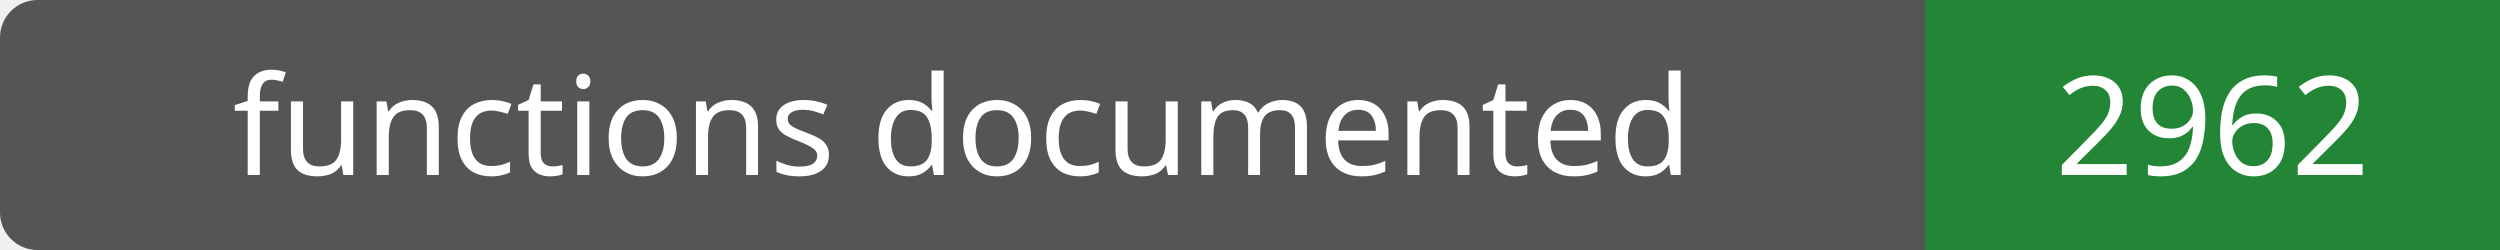
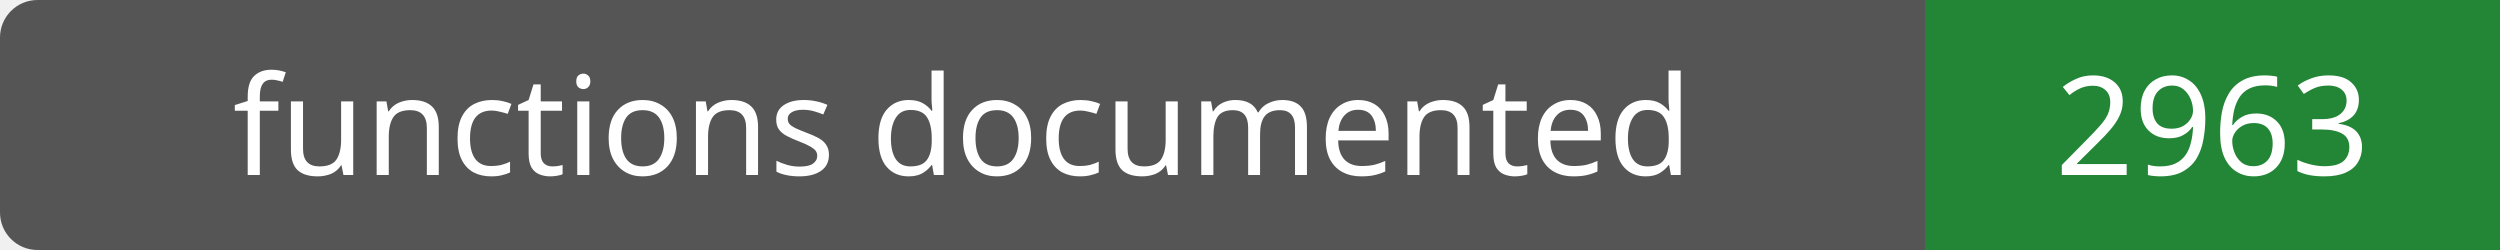
- <svg xmlns="http://www.w3.org/2000/svg" width="200" height="20" role="img" aria-label="functions documented: 2962">
+ <svg xmlns="http://www.w3.org/2000/svg" width="200" height="20" role="img" aria-label="functions documented: 2963">
  <rect width="200" height="20" rx="3" fill="#555" />
  <path fill="#238636" d="M154 0h46v20H154z" />
  <g fill="#fff" text-anchor="middle" font-family="Verdana,sans-serif" font-size="11">
    <text x="77.0" y="14">functions documented</text>
-     <text x="177.0" y="14">2962</text>
+     <text x="177.0" y="14">2963</text>
  </g>
</svg>
